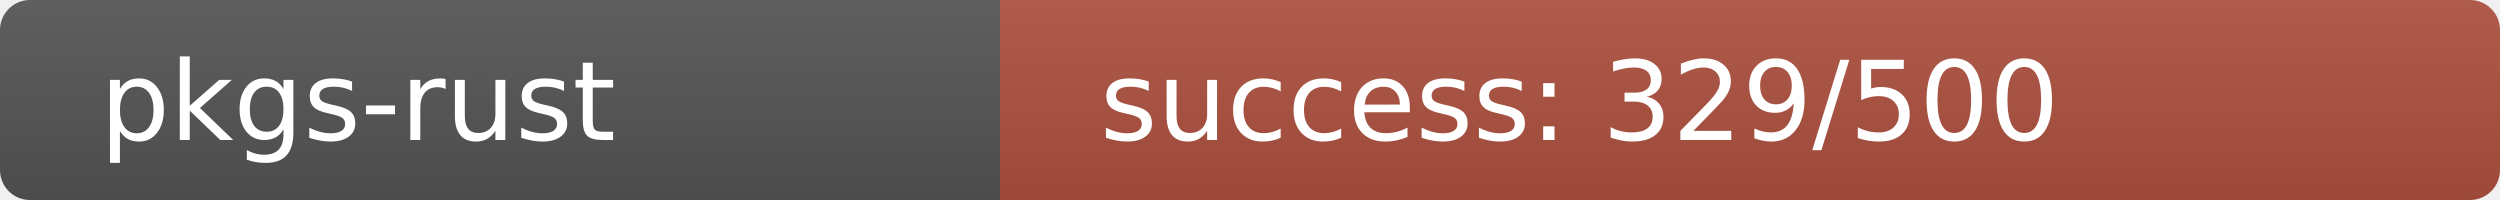
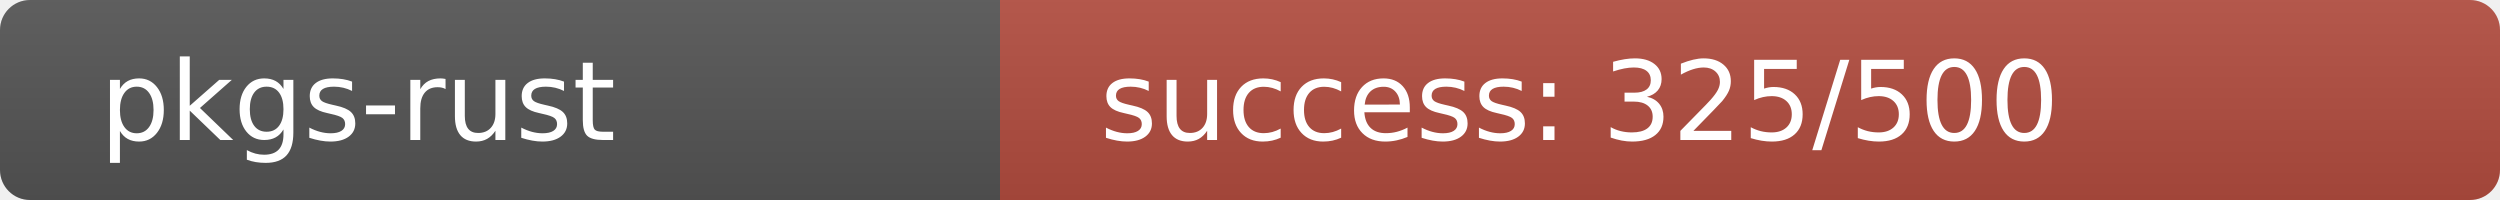
<svg xmlns="http://www.w3.org/2000/svg" width="250" height="20" role="img">
  <linearGradient id="s" x2="0" y2="100%">
    <stop offset="0" stop-color="#bbb" stop-opacity=".1" />
    <stop offset="1" stop-opacity=".1" />
  </linearGradient>
  <clipPath id="r">
    <rect width="250" height="20" rx="3" fill="#fff" />
  </clipPath>
  <g clip-path="url(#r)">
    <rect width="100" height="20" fill="#555" />
-     <rect x="100" width="150" height="20" fill="rgb(175,81,64)" />
+     <rect x="100" width="150" height="20" fill="rgb(179,77,64)" />
    <rect width="250" height="20" fill="url(#s)" />
  </g>
  <g fill="#fff" text-anchor="start" font-family="Verdana,Geneva,DejaVu Sans,sans-serif" text-rendering="geometricPrecision" font-size="110">
    <text x="100" y="140" transform="scale(.1)" fill="#fff">pkgs-rust</text>
-     <text x="1100" y="140" transform="scale(.1)" fill="#fff">success: 329/500</text>
+     <text x="1100" y="140" transform="scale(.1)" fill="#fff">success: 325/500</text>
  </g>
</svg>
